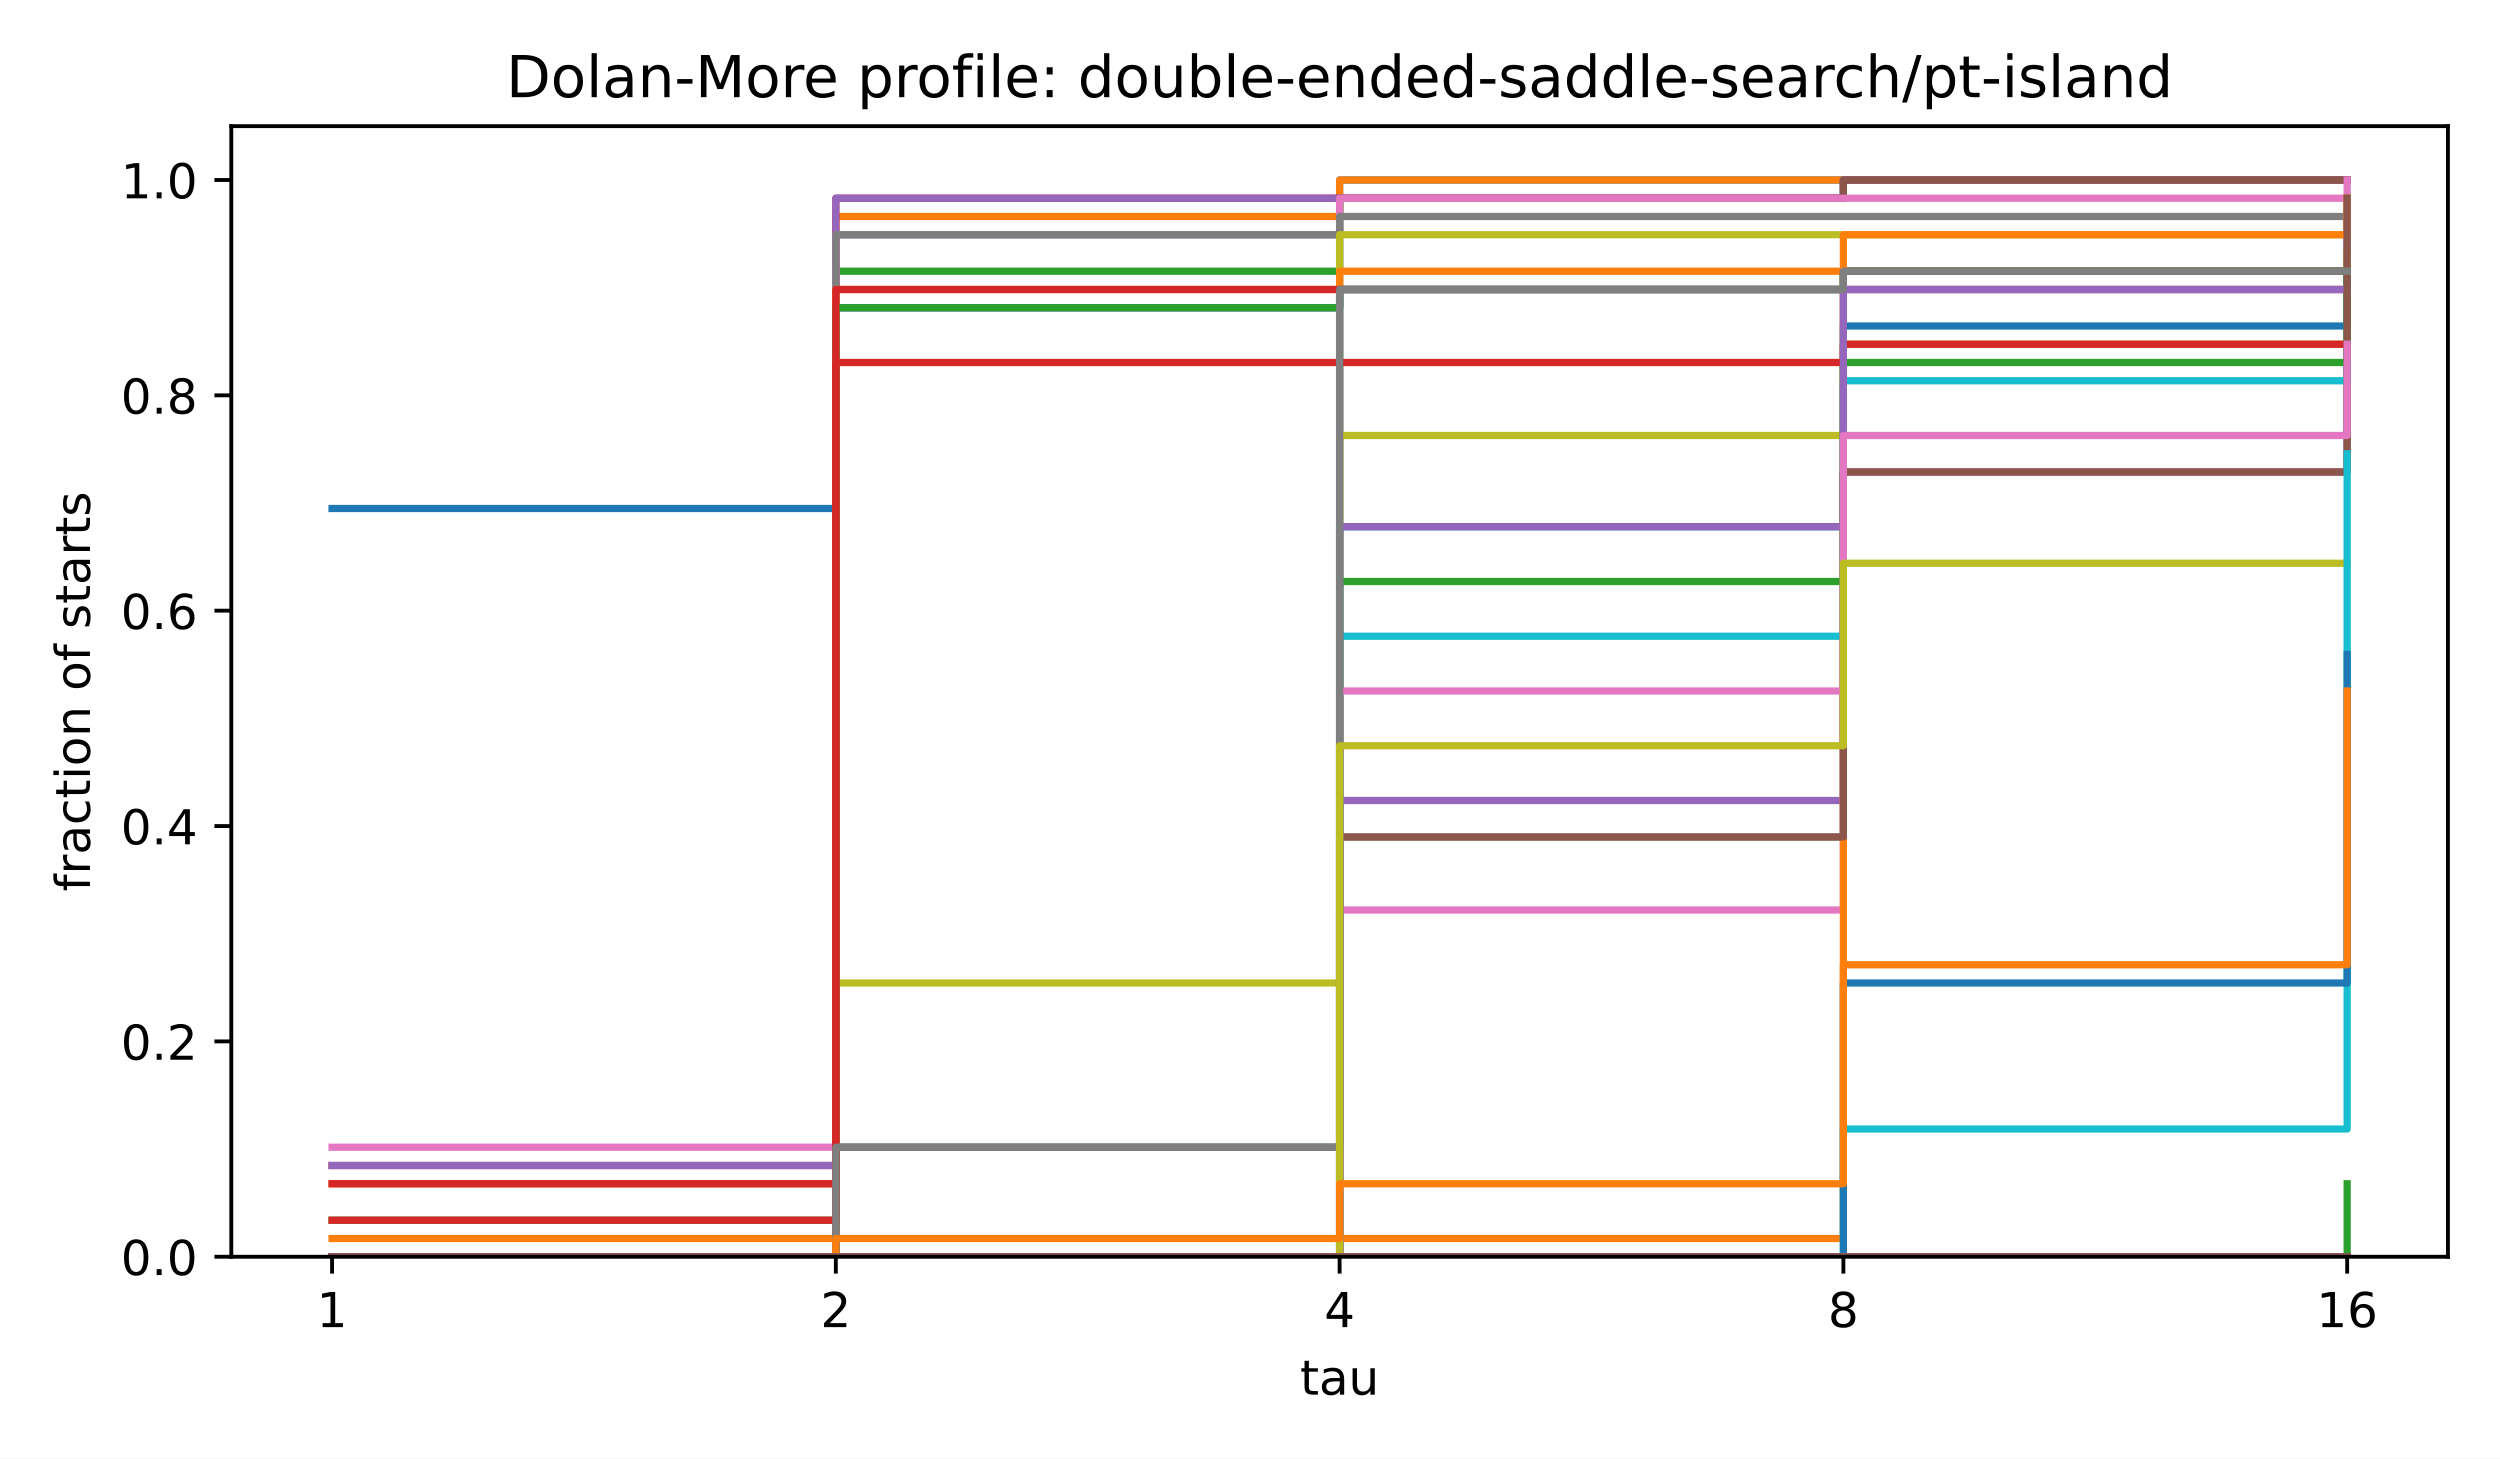
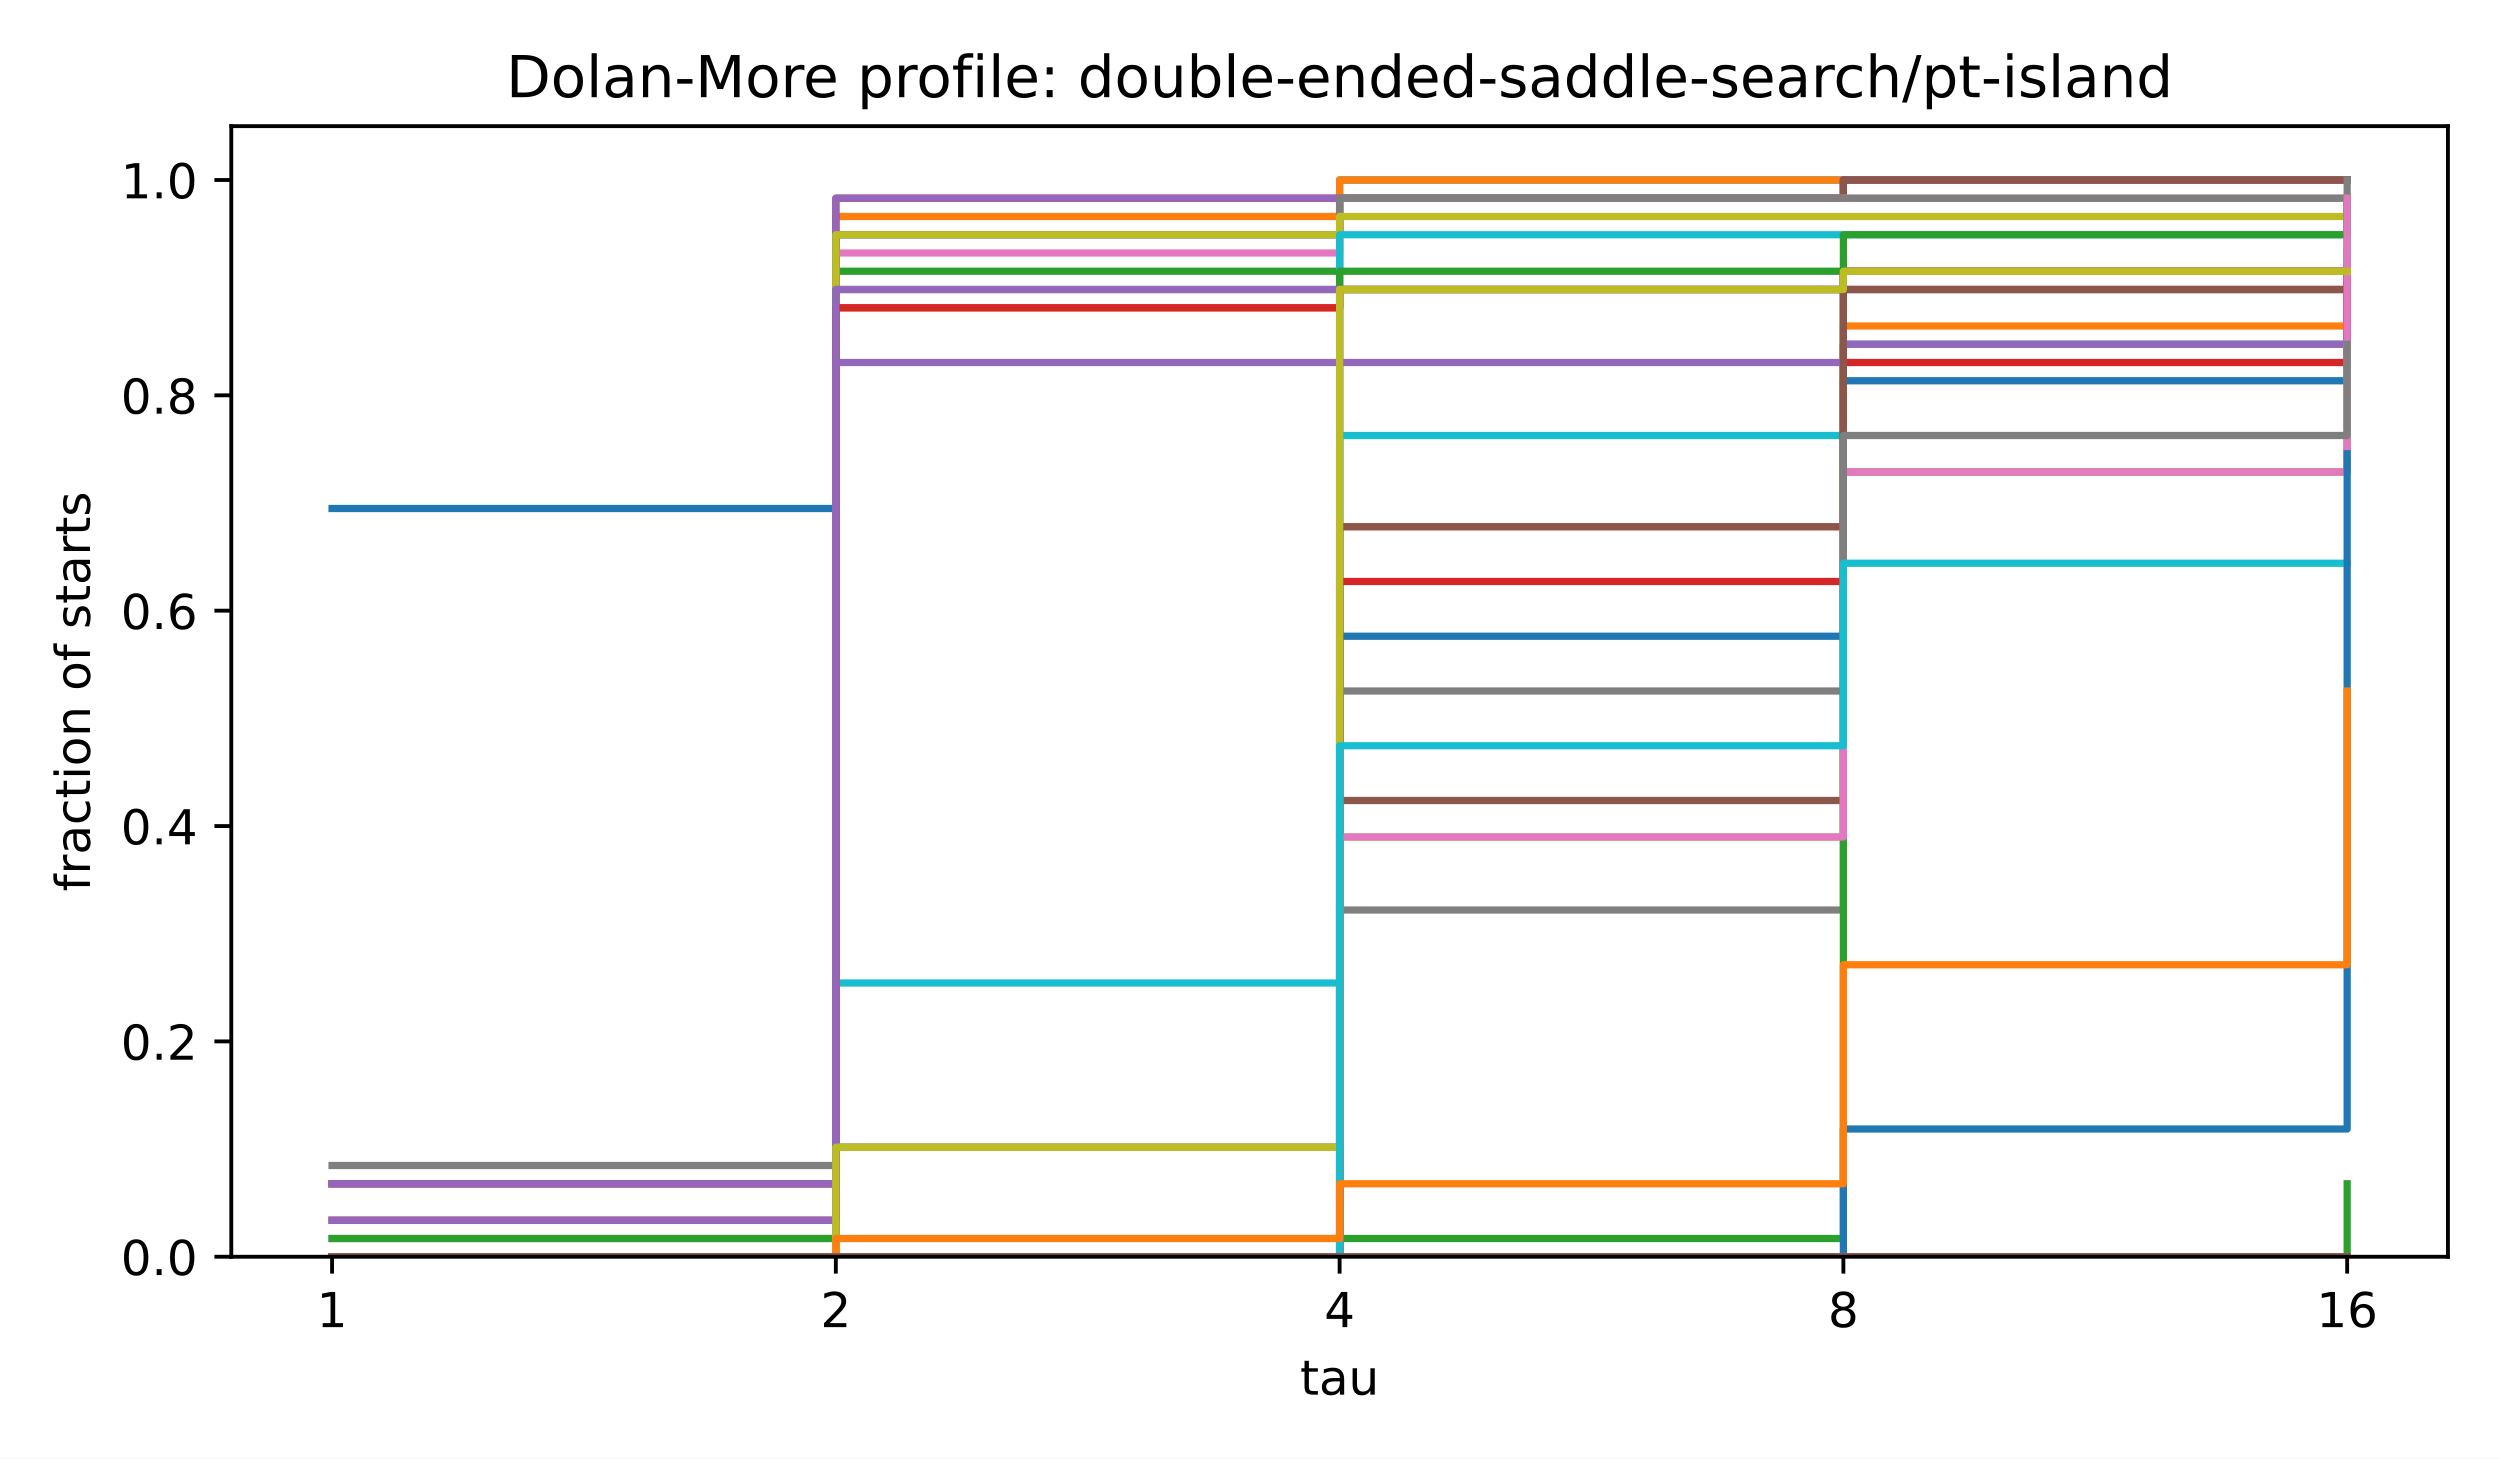
<svg xmlns="http://www.w3.org/2000/svg" xmlns:xlink="http://www.w3.org/1999/xlink" width="518.4pt" height="302.4pt" viewBox="0 0 518.4 302.4" version="1.1">
  <defs>
    <style type="text/css">*{stroke-linejoin: round; stroke-linecap: butt}</style>
  </defs>
  <g id="figure_1">
    <g id="patch_1">
      <path d="M 0 302.4  L 518.4 302.4  L 518.4 0  L 0 0  z " style="fill: #ffffff" />
    </g>
    <g id="axes_1">
      <g id="patch_2">
        <path d="M 47.962 260.6  L 507.6 260.6  L 507.6 26.16  L 47.962 26.16  z " style="fill: #ffffff" />
      </g>
      <g id="matplotlib.axis_1">
        <g id="xtick_1">
          <g id="line2d_1">
            <defs>
              <path id="m8ea4d47d77" d="M 0 0  L 0 3.5  " style="stroke: #000000; stroke-width: 0.8" />
            </defs>
            <g>
              <use xlink:href="#m8ea4d47d77" x="68.855" y="260.6" style="stroke: #000000; stroke-width: 0.8" />
            </g>
          </g>
          <g id="text_1">
            <text style="font-size: 10px; font-family: 'DejaVu Sans', 'Bitstream Vera Sans', 'Computer Modern Sans Serif', 'Lucida Grande', 'Verdana', 'Geneva', 'Lucid', 'Arial', 'Helvetica', 'Avant Garde', sans-serif; text-anchor: middle" x="68.855" y="275.198" transform="rotate(-0 68.85496 275.1977)">1</text>
          </g>
        </g>
        <g id="xtick_2">
          <g id="line2d_2">
            <g>
              <use xlink:href="#m8ea4d47d77" x="173.318" y="260.6" style="stroke: #000000; stroke-width: 0.8" />
            </g>
          </g>
          <g id="text_2">
            <text style="font-size: 10px; font-family: 'DejaVu Sans', 'Bitstream Vera Sans', 'Computer Modern Sans Serif', 'Lucida Grande', 'Verdana', 'Geneva', 'Lucid', 'Arial', 'Helvetica', 'Avant Garde', sans-serif; text-anchor: middle" x="173.318" y="275.198" transform="rotate(-0 173.3181 275.1977)">2</text>
          </g>
        </g>
        <g id="xtick_3">
          <g id="line2d_3">
            <g>
              <use xlink:href="#m8ea4d47d77" x="277.781" y="260.6" style="stroke: #000000; stroke-width: 0.8" />
            </g>
          </g>
          <g id="text_3">
            <text style="font-size: 10px; font-family: 'DejaVu Sans', 'Bitstream Vera Sans', 'Computer Modern Sans Serif', 'Lucida Grande', 'Verdana', 'Geneva', 'Lucid', 'Arial', 'Helvetica', 'Avant Garde', sans-serif; text-anchor: middle" x="277.781" y="275.198" transform="rotate(-0 277.7812 275.1977)">4</text>
          </g>
        </g>
        <g id="xtick_4">
          <g id="line2d_4">
            <g>
              <use xlink:href="#m8ea4d47d77" x="382.244" y="260.6" style="stroke: #000000; stroke-width: 0.8" />
            </g>
          </g>
          <g id="text_4">
            <text style="font-size: 10px; font-family: 'DejaVu Sans', 'Bitstream Vera Sans', 'Computer Modern Sans Serif', 'Lucida Grande', 'Verdana', 'Geneva', 'Lucid', 'Arial', 'Helvetica', 'Avant Garde', sans-serif; text-anchor: middle" x="382.244" y="275.198" transform="rotate(-0 382.2443 275.1977)">8</text>
          </g>
        </g>
        <g id="xtick_5">
          <g id="line2d_5">
            <g>
              <use xlink:href="#m8ea4d47d77" x="486.707" y="260.6" style="stroke: #000000; stroke-width: 0.8" />
            </g>
          </g>
          <g id="text_5">
            <text style="font-size: 10px; font-family: 'DejaVu Sans', 'Bitstream Vera Sans', 'Computer Modern Sans Serif', 'Lucida Grande', 'Verdana', 'Geneva', 'Lucid', 'Arial', 'Helvetica', 'Avant Garde', sans-serif; text-anchor: middle" x="486.707" y="275.198" transform="rotate(-0 486.7074 275.1977)">16</text>
          </g>
        </g>
        <g id="text_6">
          <text style="font-size: 10px; font-family: 'DejaVu Sans', 'Bitstream Vera Sans', 'Computer Modern Sans Serif', 'Lucida Grande', 'Verdana', 'Geneva', 'Lucid', 'Arial', 'Helvetica', 'Avant Garde', sans-serif; text-anchor: middle" x="277.781" y="289.198" transform="rotate(-0 277.7812 289.1977)">tau</text>
        </g>
      </g>
      <g id="matplotlib.axis_2">
        <g id="ytick_1">
          <g id="line2d_6">
            <defs>
              <path id="md659df78fa" d="M 0 0  L -3.5 0  " style="stroke: #000000; stroke-width: 0.8" />
            </defs>
            <g>
              <use xlink:href="#md659df78fa" x="47.962" y="260.6" style="stroke: #000000; stroke-width: 0.8" />
            </g>
          </g>
          <g id="text_7">
            <text style="font-size: 10px; font-family: 'DejaVu Sans', 'Bitstream Vera Sans', 'Computer Modern Sans Serif', 'Lucida Grande', 'Verdana', 'Geneva', 'Lucid', 'Arial', 'Helvetica', 'Avant Garde', sans-serif; text-anchor: end" x="40.962" y="264.399" transform="rotate(-0 40.96234 264.3988)">0.0</text>
          </g>
        </g>
        <g id="ytick_2">
          <g id="line2d_7">
            <g>
              <use xlink:href="#md659df78fa" x="47.962" y="215.945" style="stroke: #000000; stroke-width: 0.8" />
            </g>
          </g>
          <g id="text_8">
            <text style="font-size: 10px; font-family: 'DejaVu Sans', 'Bitstream Vera Sans', 'Computer Modern Sans Serif', 'Lucida Grande', 'Verdana', 'Geneva', 'Lucid', 'Arial', 'Helvetica', 'Avant Garde', sans-serif; text-anchor: end" x="40.962" y="219.744" transform="rotate(-0 40.96234 219.7436)">0.2</text>
          </g>
        </g>
        <g id="ytick_3">
          <g id="line2d_8">
            <g>
              <use xlink:href="#md659df78fa" x="47.962" y="171.29" style="stroke: #000000; stroke-width: 0.8" />
            </g>
          </g>
          <g id="text_9">
            <text style="font-size: 10px; font-family: 'DejaVu Sans', 'Bitstream Vera Sans', 'Computer Modern Sans Serif', 'Lucida Grande', 'Verdana', 'Geneva', 'Lucid', 'Arial', 'Helvetica', 'Avant Garde', sans-serif; text-anchor: end" x="40.962" y="175.088" transform="rotate(-0 40.96234 175.0884)">0.4</text>
          </g>
        </g>
        <g id="ytick_4">
          <g id="line2d_9">
            <g>
              <use xlink:href="#md659df78fa" x="47.962" y="126.634" style="stroke: #000000; stroke-width: 0.8" />
            </g>
          </g>
          <g id="text_10">
            <text style="font-size: 10px; font-family: 'DejaVu Sans', 'Bitstream Vera Sans', 'Computer Modern Sans Serif', 'Lucida Grande', 'Verdana', 'Geneva', 'Lucid', 'Arial', 'Helvetica', 'Avant Garde', sans-serif; text-anchor: end" x="40.962" y="130.433" transform="rotate(-0 40.96234 130.4331)">0.6</text>
          </g>
        </g>
        <g id="ytick_5">
          <g id="line2d_10">
            <g>
              <use xlink:href="#md659df78fa" x="47.962" y="81.979" style="stroke: #000000; stroke-width: 0.8" />
            </g>
          </g>
          <g id="text_11">
            <text style="font-size: 10px; font-family: 'DejaVu Sans', 'Bitstream Vera Sans', 'Computer Modern Sans Serif', 'Lucida Grande', 'Verdana', 'Geneva', 'Lucid', 'Arial', 'Helvetica', 'Avant Garde', sans-serif; text-anchor: end" x="40.962" y="85.778" transform="rotate(-0 40.96234 85.77788)">0.8</text>
          </g>
        </g>
        <g id="ytick_6">
          <g id="line2d_11">
            <g>
              <use xlink:href="#md659df78fa" x="47.962" y="37.324" style="stroke: #000000; stroke-width: 0.8" />
            </g>
          </g>
          <g id="text_12">
            <text style="font-size: 10px; font-family: 'DejaVu Sans', 'Bitstream Vera Sans', 'Computer Modern Sans Serif', 'Lucida Grande', 'Verdana', 'Geneva', 'Lucid', 'Arial', 'Helvetica', 'Avant Garde', sans-serif; text-anchor: end" x="40.962" y="41.123" transform="rotate(-0 40.96234 41.12264)">1.0</text>
          </g>
        </g>
        <g id="text_13">
          <text style="font-size: 10px; font-family: 'DejaVu Sans', 'Bitstream Vera Sans', 'Computer Modern Sans Serif', 'Lucida Grande', 'Verdana', 'Geneva', 'Lucid', 'Arial', 'Helvetica', 'Avant Garde', sans-serif; text-anchor: middle" x="18.657" y="143.38" transform="rotate(-90 18.65687 143.38)">fraction of starts</text>
        </g>
      </g>
      <g id="line2d_12">
        <path d="M 68.855 105.442  L 173.318 105.442  L 173.318 48.677  L 277.781 48.677  L 277.781 37.324  L 382.244 37.324  L 382.244 37.324  L 486.707 37.324  L 486.707 37.324  " clip-path="url(#p4e380cea4b)" style="fill: none; stroke: #1f77b4; stroke-width: 1.5; stroke-linecap: square" />
      </g>
      <g id="line2d_13">
        <path d="M 68.855 245.463  L 173.318 245.463  L 173.318 44.892  L 277.781 44.892  L 277.781 37.324  L 382.244 37.324  L 382.244 37.324  L 486.707 37.324  L 486.707 37.324  " clip-path="url(#p4e380cea4b)" style="fill: none; stroke: #ff7f0e; stroke-width: 1.5; stroke-linecap: square" />
      </g>
      <g id="line2d_14">
        <path d="M 68.855 260.6  L 173.318 260.6  L 173.318 56.246  L 277.781 56.246  L 277.781 41.108  L 382.244 41.108  L 382.244 37.324  L 486.707 37.324  L 486.707 37.324  " clip-path="url(#p4e380cea4b)" style="fill: none; stroke: #2ca02c; stroke-width: 1.5; stroke-linecap: square" />
      </g>
      <g id="line2d_15">
-         <path d="M 68.855 241.678  L 173.318 241.678  L 173.318 41.108  L 277.781 41.108  L 277.781 41.108  L 382.244 41.108  L 382.244 37.324  L 486.707 37.324  L 486.707 37.324  " clip-path="url(#p4e380cea4b)" style="fill: none; stroke: #d62728; stroke-width: 1.5; stroke-linecap: square" />
+         <path d="M 68.855 245.463  L 173.318 245.463  L 173.318 41.108  L 277.781 41.108  L 277.781 41.108  L 382.244 41.108  L 382.244 37.324  L 486.707 37.324  L 486.707 37.324  " clip-path="url(#p4e380cea4b)" style="fill: none; stroke: #d62728; stroke-width: 1.5; stroke-linecap: square" />
      </g>
      <g id="line2d_16">
-         <path d="M 68.855 241.678  L 173.318 241.678  L 173.318 41.108  L 277.781 41.108  L 277.781 41.108  L 382.244 41.108  L 382.244 37.324  L 486.707 37.324  L 486.707 37.324  " clip-path="url(#p4e380cea4b)" style="fill: none; stroke: #9467bd; stroke-width: 1.5; stroke-linecap: square" />
+         <path d="M 68.855 245.463  L 173.318 245.463  L 173.318 41.108  L 277.781 41.108  L 277.781 41.108  L 382.244 41.108  L 382.244 37.324  L 486.707 37.324  L 486.707 37.324  " clip-path="url(#p4e380cea4b)" style="fill: none; stroke: #9467bd; stroke-width: 1.5; stroke-linecap: square" />
      </g>
      <g id="line2d_17">
        <path d="M 68.855 260.6  L 173.318 260.6  L 173.318 63.814  L 277.781 63.814  L 277.781 41.108  L 382.244 41.108  L 382.244 37.324  L 486.707 37.324  L 486.707 37.324  " clip-path="url(#p4e380cea4b)" style="fill: none; stroke: #8c564b; stroke-width: 1.5; stroke-linecap: square" />
      </g>
      <g id="line2d_18">
-         <path d="M 68.855 237.894  L 173.318 237.894  L 173.318 48.677  L 277.781 48.677  L 277.781 41.108  L 382.244 41.108  L 382.244 41.108  L 486.707 41.108  L 486.707 41.108  " clip-path="url(#p4e380cea4b)" style="fill: none; stroke: #e377c2; stroke-width: 1.5; stroke-linecap: square" />
+         <path d="M 68.855 256.816  L 173.318 256.816  L 173.318 52.461  L 277.781 52.461  L 277.781 41.108  L 382.244 41.108  L 382.244 41.108  L 486.707 41.108  L 486.707 41.108  " clip-path="url(#p4e380cea4b)" style="fill: none; stroke: #e377c2; stroke-width: 1.5; stroke-linecap: square" />
      </g>
      <g id="line2d_19">
-         <path d="M 68.855 260.6  L 173.318 260.6  L 173.318 48.677  L 277.781 48.677  L 277.781 44.892  L 382.244 44.892  L 382.244 44.892  L 486.707 44.892  L 486.707 44.892  " clip-path="url(#p4e380cea4b)" style="fill: none; stroke: #7f7f7f; stroke-width: 1.5; stroke-linecap: square" />
+         <path d="M 68.855 241.678  L 173.318 241.678  L 173.318 48.677  L 277.781 48.677  L 277.781 41.108  L 382.244 41.108  L 382.244 41.108  L 486.707 41.108  L 486.707 41.108  " clip-path="url(#p4e380cea4b)" style="fill: none; stroke: #7f7f7f; stroke-width: 1.5; stroke-linecap: square" />
      </g>
      <g id="line2d_20">
-         <path d="M 68.855 260.6  L 173.318 260.6  L 173.318 203.835  L 277.781 203.835  L 277.781 48.677  L 382.244 48.677  L 382.244 48.677  L 486.707 48.677  L 486.707 44.892  " clip-path="url(#p4e380cea4b)" style="fill: none; stroke: #bcbd22; stroke-width: 1.5; stroke-linecap: square" />
+         <path d="M 68.855 260.6  L 173.318 260.6  L 173.318 48.677  L 277.781 48.677  L 277.781 44.892  L 382.244 44.892  L 382.244 44.892  L 486.707 44.892  L 486.707 44.892  " clip-path="url(#p4e380cea4b)" style="fill: none; stroke: #bcbd22; stroke-width: 1.5; stroke-linecap: square" />
      </g>
      <g id="line2d_21">
-         <path d="M 68.855 260.6  L 173.318 260.6  L 173.318 237.894  L 277.781 237.894  L 277.781 60.03  L 382.244 60.03  L 382.244 56.246  L 486.707 56.246  L 486.707 52.461  " clip-path="url(#p4e380cea4b)" style="fill: none; stroke: #17becf; stroke-width: 1.5; stroke-linecap: square" />
+         <path d="M 68.855 260.6  L 173.318 260.6  L 173.318 203.835  L 277.781 203.835  L 277.781 48.677  L 382.244 48.677  L 382.244 48.677  L 486.707 48.677  L 486.707 44.892  " clip-path="url(#p4e380cea4b)" style="fill: none; stroke: #17becf; stroke-width: 1.5; stroke-linecap: square" />
      </g>
      <g id="line2d_22">
-         <path d="M 68.855 260.6  L 173.318 260.6  L 173.318 63.814  L 277.781 63.814  L 277.781 60.03  L 382.244 60.03  L 382.244 56.246  L 486.707 56.246  L 486.707 52.461  " clip-path="url(#p4e380cea4b)" style="fill: none; stroke: #1f77b4; stroke-width: 1.5; stroke-linecap: square" />
+         <path d="M 68.855 260.6  L 173.318 260.6  L 173.318 237.894  L 277.781 237.894  L 277.781 60.03  L 382.244 60.03  L 382.244 56.246  L 486.707 56.246  L 486.707 52.461  " clip-path="url(#p4e380cea4b)" style="fill: none; stroke: #1f77b4; stroke-width: 1.5; stroke-linecap: square" />
      </g>
      <g id="line2d_23">
-         <path d="M 68.855 256.816  L 173.318 256.816  L 173.318 60.03  L 277.781 60.03  L 277.781 56.246  L 382.244 56.246  L 382.244 56.246  L 486.707 56.246  L 486.707 56.246  " clip-path="url(#p4e380cea4b)" style="fill: none; stroke: #ff7f0e; stroke-width: 1.5; stroke-linecap: square" />
+         <path d="M 68.855 260.6  L 173.318 260.6  L 173.318 63.814  L 277.781 63.814  L 277.781 60.03  L 382.244 60.03  L 382.244 56.246  L 486.707 56.246  L 486.707 52.461  " clip-path="url(#p4e380cea4b)" style="fill: none; stroke: #ff7f0e; stroke-width: 1.5; stroke-linecap: square" />
      </g>
      <g id="line2d_24">
-         <path d="M 68.855 253.031  L 173.318 253.031  L 173.318 63.814  L 277.781 63.814  L 277.781 60.03  L 382.244 60.03  L 382.244 56.246  L 486.707 56.246  L 486.707 56.246  " clip-path="url(#p4e380cea4b)" style="fill: none; stroke: #2ca02c; stroke-width: 1.5; stroke-linecap: square" />
+         <path d="M 68.855 256.816  L 173.318 256.816  L 173.318 60.03  L 277.781 60.03  L 277.781 56.246  L 382.244 56.246  L 382.244 56.246  L 486.707 56.246  L 486.707 56.246  " clip-path="url(#p4e380cea4b)" style="fill: none; stroke: #2ca02c; stroke-width: 1.5; stroke-linecap: square" />
      </g>
      <g id="line2d_25">
-         <path d="M 68.855 245.463  L 173.318 245.463  L 173.318 60.03  L 277.781 60.03  L 277.781 60.03  L 382.244 60.03  L 382.244 60.03  L 486.707 60.03  L 486.707 56.246  " clip-path="url(#p4e380cea4b)" style="fill: none; stroke: #d62728; stroke-width: 1.5; stroke-linecap: square" />
+         <path d="M 68.855 253.031  L 173.318 253.031  L 173.318 63.814  L 277.781 63.814  L 277.781 60.03  L 382.244 60.03  L 382.244 56.246  L 486.707 56.246  L 486.707 56.246  " clip-path="url(#p4e380cea4b)" style="fill: none; stroke: #d62728; stroke-width: 1.5; stroke-linecap: square" />
      </g>
      <g id="line2d_26">
-         <path d="M 68.855 260.6  L 173.318 260.6  L 173.318 260.6  L 277.781 260.6  L 277.781 165.991  L 382.244 165.991  L 382.244 60.03  L 486.707 60.03  L 486.707 41.108  " clip-path="url(#p4e380cea4b)" style="fill: none; stroke: #9467bd; stroke-width: 1.5; stroke-linecap: square" />
+         <path d="M 68.855 245.463  L 173.318 245.463  L 173.318 60.03  L 277.781 60.03  L 277.781 60.03  L 382.244 60.03  L 382.244 60.03  L 486.707 60.03  L 486.707 56.246  " clip-path="url(#p4e380cea4b)" style="fill: none; stroke: #9467bd; stroke-width: 1.5; stroke-linecap: square" />
      </g>
      <g id="line2d_27">
-         <path d="M 68.855 260.6  L 173.318 260.6  L 173.318 237.894  L 277.781 237.894  L 277.781 60.03  L 382.244 60.03  L 382.244 56.246  L 486.707 56.246  L 486.707 56.246  " clip-path="url(#p4e380cea4b)" style="fill: none; stroke: #8c564b; stroke-width: 1.5; stroke-linecap: square" />
+         <path d="M 68.855 260.6  L 173.318 260.6  L 173.318 260.6  L 277.781 260.6  L 277.781 165.991  L 382.244 165.991  L 382.244 60.03  L 486.707 60.03  L 486.707 41.108  " clip-path="url(#p4e380cea4b)" style="fill: none; stroke: #8c564b; stroke-width: 1.5; stroke-linecap: square" />
      </g>
      <g id="line2d_28">
-         <path d="M 68.855 260.6  L 173.318 260.6  L 173.318 260.6  L 277.781 260.6  L 277.781 188.697  L 382.244 188.697  L 382.244 97.873  L 486.707 97.873  L 486.707 37.324  " clip-path="url(#p4e380cea4b)" style="fill: none; stroke: #e377c2; stroke-width: 1.5; stroke-linecap: square" />
+         <path d="M 68.855 260.6  L 173.318 260.6  L 173.318 237.894  L 277.781 237.894  L 277.781 60.03  L 382.244 60.03  L 382.244 56.246  L 486.707 56.246  L 486.707 56.246  " clip-path="url(#p4e380cea4b)" style="fill: none; stroke: #e377c2; stroke-width: 1.5; stroke-linecap: square" />
      </g>
      <g id="line2d_29">
-         <path d="M 68.855 260.6  L 173.318 260.6  L 173.318 260.6  L 277.781 260.6  L 277.781 173.56  L 382.244 173.56  L 382.244 97.873  L 486.707 97.873  L 486.707 41.108  " clip-path="url(#p4e380cea4b)" style="fill: none; stroke: #7f7f7f; stroke-width: 1.5; stroke-linecap: square" />
+         <path d="M 68.855 260.6  L 173.318 260.6  L 173.318 260.6  L 277.781 260.6  L 277.781 188.697  L 382.244 188.697  L 382.244 97.873  L 486.707 97.873  L 486.707 37.324  " clip-path="url(#p4e380cea4b)" style="fill: none; stroke: #7f7f7f; stroke-width: 1.5; stroke-linecap: square" />
      </g>
      <g id="line2d_30">
-         <path d="M 68.855 260.6  L 173.318 260.6  L 173.318 260.6  L 277.781 260.6  L 277.781 90.305  L 382.244 90.305  L 382.244 71.383  L 486.707 71.383  L 486.707 52.461  " clip-path="url(#p4e380cea4b)" style="fill: none; stroke: #bcbd22; stroke-width: 1.5; stroke-linecap: square" />
+         <path d="M 68.855 260.6  L 173.318 260.6  L 173.318 260.6  L 277.781 260.6  L 277.781 173.56  L 382.244 173.56  L 382.244 97.873  L 486.707 97.873  L 486.707 41.108  " clip-path="url(#p4e380cea4b)" style="fill: none; stroke: #bcbd22; stroke-width: 1.5; stroke-linecap: square" />
      </g>
      <g id="line2d_31">
-         <path d="M 68.855 260.6  L 173.318 260.6  L 173.318 260.6  L 277.781 260.6  L 277.781 131.932  L 382.244 131.932  L 382.244 78.952  L 486.707 78.952  L 486.707 56.246  " clip-path="url(#p4e380cea4b)" style="fill: none; stroke: #17becf; stroke-width: 1.5; stroke-linecap: square" />
+         <path d="M 68.855 260.6  L 173.318 260.6  L 173.318 260.6  L 277.781 260.6  L 277.781 90.305  L 382.244 90.305  L 382.244 71.383  L 486.707 71.383  L 486.707 52.461  " clip-path="url(#p4e380cea4b)" style="fill: none; stroke: #17becf; stroke-width: 1.5; stroke-linecap: square" />
      </g>
      <g id="line2d_32">
-         <path d="M 68.855 260.6  L 173.318 260.6  L 173.318 260.6  L 277.781 260.6  L 277.781 109.226  L 382.244 109.226  L 382.244 67.599  L 486.707 67.599  L 486.707 56.246  " clip-path="url(#p4e380cea4b)" style="fill: none; stroke: #1f77b4; stroke-width: 1.5; stroke-linecap: square" />
+         <path d="M 68.855 260.6  L 173.318 260.6  L 173.318 260.6  L 277.781 260.6  L 277.781 131.932  L 382.244 131.932  L 382.244 78.952  L 486.707 78.952  L 486.707 56.246  " clip-path="url(#p4e380cea4b)" style="fill: none; stroke: #1f77b4; stroke-width: 1.5; stroke-linecap: square" />
      </g>
      <g id="line2d_33">
-         <path d="M 68.855 260.6  L 173.318 260.6  L 173.318 260.6  L 277.781 260.6  L 277.781 256.816  L 382.244 256.816  L 382.244 48.677  L 486.707 48.677  L 486.707 41.108  " clip-path="url(#p4e380cea4b)" style="fill: none; stroke: #ff7f0e; stroke-width: 1.5; stroke-linecap: square" />
+         <path d="M 68.855 260.6  L 173.318 260.6  L 173.318 260.6  L 277.781 260.6  L 277.781 109.226  L 382.244 109.226  L 382.244 67.599  L 486.707 67.599  L 486.707 56.246  " clip-path="url(#p4e380cea4b)" style="fill: none; stroke: #ff7f0e; stroke-width: 1.5; stroke-linecap: square" />
      </g>
      <g id="line2d_34">
-         <path d="M 68.855 260.6  L 173.318 260.6  L 173.318 260.6  L 277.781 260.6  L 277.781 120.579  L 382.244 120.579  L 382.244 75.167  L 486.707 75.167  L 486.707 56.246  " clip-path="url(#p4e380cea4b)" style="fill: none; stroke: #2ca02c; stroke-width: 1.5; stroke-linecap: square" />
+         <path d="M 68.855 260.6  L 173.318 260.6  L 173.318 260.6  L 277.781 260.6  L 277.781 256.816  L 382.244 256.816  L 382.244 48.677  L 486.707 48.677  L 486.707 41.108  " clip-path="url(#p4e380cea4b)" style="fill: none; stroke: #2ca02c; stroke-width: 1.5; stroke-linecap: square" />
      </g>
      <g id="line2d_35">
-         <path d="M 68.855 253.031  L 173.318 253.031  L 173.318 75.167  L 277.781 75.167  L 277.781 75.167  L 382.244 75.167  L 382.244 71.383  L 486.707 71.383  L 486.707 71.383  " clip-path="url(#p4e380cea4b)" style="fill: none; stroke: #d62728; stroke-width: 1.5; stroke-linecap: square" />
+         <path d="M 68.855 260.6  L 173.318 260.6  L 173.318 260.6  L 277.781 260.6  L 277.781 120.579  L 382.244 120.579  L 382.244 75.167  L 486.707 75.167  L 486.707 56.246  " clip-path="url(#p4e380cea4b)" style="fill: none; stroke: #d62728; stroke-width: 1.5; stroke-linecap: square" />
      </g>
      <g id="line2d_36">
-         <path d="M 68.855 260.6  L 173.318 260.6  L 173.318 260.6  L 277.781 260.6  L 277.781 109.226  L 382.244 109.226  L 382.244 60.03  L 486.707 60.03  L 486.707 60.03  " clip-path="url(#p4e380cea4b)" style="fill: none; stroke: #9467bd; stroke-width: 1.5; stroke-linecap: square" />
+         <path d="M 68.855 253.031  L 173.318 253.031  L 173.318 75.167  L 277.781 75.167  L 277.781 75.167  L 382.244 75.167  L 382.244 71.383  L 486.707 71.383  L 486.707 71.383  " clip-path="url(#p4e380cea4b)" style="fill: none; stroke: #9467bd; stroke-width: 1.5; stroke-linecap: square" />
      </g>
      <g id="line2d_37">
-         <path d="M 68.855 260.6  L 173.318 260.6  L 173.318 260.6  L 277.781 260.6  L 277.781 173.56  L 382.244 173.56  L 382.244 97.873  L 486.707 97.873  L 486.707 41.108  " clip-path="url(#p4e380cea4b)" style="fill: none; stroke: #8c564b; stroke-width: 1.5; stroke-linecap: square" />
+         <path d="M 68.855 260.6  L 173.318 260.6  L 173.318 260.6  L 277.781 260.6  L 277.781 109.226  L 382.244 109.226  L 382.244 60.03  L 486.707 60.03  L 486.707 60.03  " clip-path="url(#p4e380cea4b)" style="fill: none; stroke: #8c564b; stroke-width: 1.5; stroke-linecap: square" />
      </g>
      <g id="line2d_38">
-         <path d="M 68.855 260.6  L 173.318 260.6  L 173.318 260.6  L 277.781 260.6  L 277.781 143.285  L 382.244 143.285  L 382.244 90.305  L 486.707 90.305  L 486.707 71.383  " clip-path="url(#p4e380cea4b)" style="fill: none; stroke: #e377c2; stroke-width: 1.5; stroke-linecap: square" />
+         <path d="M 68.855 260.6  L 173.318 260.6  L 173.318 260.6  L 277.781 260.6  L 277.781 173.56  L 382.244 173.56  L 382.244 97.873  L 486.707 97.873  L 486.707 41.108  " clip-path="url(#p4e380cea4b)" style="fill: none; stroke: #e377c2; stroke-width: 1.5; stroke-linecap: square" />
      </g>
      <g id="line2d_39">
-         <path d="M 68.855 260.6  L 173.318 260.6  L 173.318 237.894  L 277.781 237.894  L 277.781 60.03  L 382.244 60.03  L 382.244 56.246  L 486.707 56.246  L 486.707 56.246  " clip-path="url(#p4e380cea4b)" style="fill: none; stroke: #7f7f7f; stroke-width: 1.5; stroke-linecap: square" />
+         <path d="M 68.855 260.6  L 173.318 260.6  L 173.318 260.6  L 277.781 260.6  L 277.781 143.285  L 382.244 143.285  L 382.244 90.305  L 486.707 90.305  L 486.707 71.383  " clip-path="url(#p4e380cea4b)" style="fill: none; stroke: #7f7f7f; stroke-width: 1.5; stroke-linecap: square" />
      </g>
      <g id="line2d_40">
-         <path d="M 68.855 260.6  L 173.318 260.6  L 173.318 260.6  L 277.781 260.6  L 277.781 154.638  L 382.244 154.638  L 382.244 116.795  L 486.707 116.795  L 486.707 116.795  " clip-path="url(#p4e380cea4b)" style="fill: none; stroke: #bcbd22; stroke-width: 1.5; stroke-linecap: square" />
+         <path d="M 68.855 260.6  L 173.318 260.6  L 173.318 237.894  L 277.781 237.894  L 277.781 60.03  L 382.244 60.03  L 382.244 56.246  L 486.707 56.246  L 486.707 56.246  " clip-path="url(#p4e380cea4b)" style="fill: none; stroke: #bcbd22; stroke-width: 1.5; stroke-linecap: square" />
      </g>
      <g id="line2d_41">
-         <path d="M 68.855 260.6  L 173.318 260.6  L 173.318 260.6  L 277.781 260.6  L 277.781 260.6  L 382.244 260.6  L 382.244 234.11  L 486.707 234.11  L 486.707 94.089  " clip-path="url(#p4e380cea4b)" style="fill: none; stroke: #17becf; stroke-width: 1.5; stroke-linecap: square" />
+         <path d="M 68.855 260.6  L 173.318 260.6  L 173.318 260.6  L 277.781 260.6  L 277.781 154.638  L 382.244 154.638  L 382.244 116.795  L 486.707 116.795  L 486.707 116.795  " clip-path="url(#p4e380cea4b)" style="fill: none; stroke: #17becf; stroke-width: 1.5; stroke-linecap: square" />
      </g>
      <g id="line2d_42">
-         <path d="M 68.855 260.6  L 173.318 260.6  L 173.318 260.6  L 277.781 260.6  L 277.781 260.6  L 382.244 260.6  L 382.244 203.835  L 486.707 203.835  L 486.707 135.717  " clip-path="url(#p4e380cea4b)" style="fill: none; stroke: #1f77b4; stroke-width: 1.5; stroke-linecap: square" />
+         <path d="M 68.855 260.6  L 173.318 260.6  L 173.318 260.6  L 277.781 260.6  L 277.781 260.6  L 382.244 260.6  L 382.244 234.11  L 486.707 234.11  L 486.707 94.089  " clip-path="url(#p4e380cea4b)" style="fill: none; stroke: #1f77b4; stroke-width: 1.5; stroke-linecap: square" />
      </g>
      <g id="line2d_43">
        <path d="M 68.855 260.6  L 173.318 260.6  L 173.318 256.816  L 277.781 256.816  L 277.781 245.463  L 382.244 245.463  L 382.244 200.051  L 486.707 200.051  L 486.707 143.285  " clip-path="url(#p4e380cea4b)" style="fill: none; stroke: #ff7f0e; stroke-width: 1.5; stroke-linecap: square" />
      </g>
      <g id="line2d_44">
        <path d="M 68.855 260.6  L 173.318 260.6  L 173.318 260.6  L 277.781 260.6  L 277.781 260.6  L 382.244 260.6  L 382.244 260.6  L 486.707 260.6  L 486.707 245.463  " clip-path="url(#p4e380cea4b)" style="fill: none; stroke: #2ca02c; stroke-width: 1.5; stroke-linecap: square" />
      </g>
      <g id="line2d_45">
        <path d="M 68.855 260.6  L 173.318 260.6  L 173.318 260.6  L 277.781 260.6  L 277.781 260.6  L 382.244 260.6  L 382.244 260.6  L 486.707 260.6  L 486.707 260.6  " clip-path="url(#p4e380cea4b)" style="fill: none; stroke: #d62728; stroke-width: 1.5; stroke-linecap: square" />
      </g>
      <g id="line2d_46">
        <path d="M 68.855 260.6  L 173.318 260.6  L 173.318 260.6  L 277.781 260.6  L 277.781 260.6  L 382.244 260.6  L 382.244 260.6  L 486.707 260.6  L 486.707 260.6  " clip-path="url(#p4e380cea4b)" style="fill: none; stroke: #9467bd; stroke-width: 1.5; stroke-linecap: square" />
      </g>
      <g id="line2d_47">
        <path d="M 68.855 260.6  L 173.318 260.6  L 173.318 260.6  L 277.781 260.6  L 277.781 260.6  L 382.244 260.6  L 382.244 260.6  L 486.707 260.6  L 486.707 260.6  " clip-path="url(#p4e380cea4b)" style="fill: none; stroke: #8c564b; stroke-width: 1.5; stroke-linecap: square" />
      </g>
      <g id="patch_3">
        <path d="M 47.962 260.6  L 47.962 26.16  " style="fill: none; stroke: #000000; stroke-width: 0.8; stroke-linejoin: miter; stroke-linecap: square" />
      </g>
      <g id="patch_4">
        <path d="M 507.6 260.6  L 507.6 26.16  " style="fill: none; stroke: #000000; stroke-width: 0.8; stroke-linejoin: miter; stroke-linecap: square" />
      </g>
      <g id="patch_5">
        <path d="M 47.962 260.6  L 507.6 260.6  " style="fill: none; stroke: #000000; stroke-width: 0.8; stroke-linejoin: miter; stroke-linecap: square" />
      </g>
      <g id="patch_6">
        <path d="M 47.962 26.16  L 507.6 26.16  " style="fill: none; stroke: #000000; stroke-width: 0.8; stroke-linejoin: miter; stroke-linecap: square" />
      </g>
      <g id="text_14">
        <text style="font-size: 12px; font-family: 'DejaVu Sans', 'Bitstream Vera Sans', 'Computer Modern Sans Serif', 'Lucida Grande', 'Verdana', 'Geneva', 'Lucid', 'Arial', 'Helvetica', 'Avant Garde', sans-serif; text-anchor: middle" x="277.781" y="20.16" transform="rotate(-0 277.7812 20.16)">Dolan-More profile: double-ended-saddle-search/pt-island</text>
      </g>
    </g>
  </g>
  <defs>
    <clipPath id="p4e380cea4b">
      <rect x="47.962" y="26.16" width="459.638" height="234.44" />
    </clipPath>
  </defs>
</svg>
